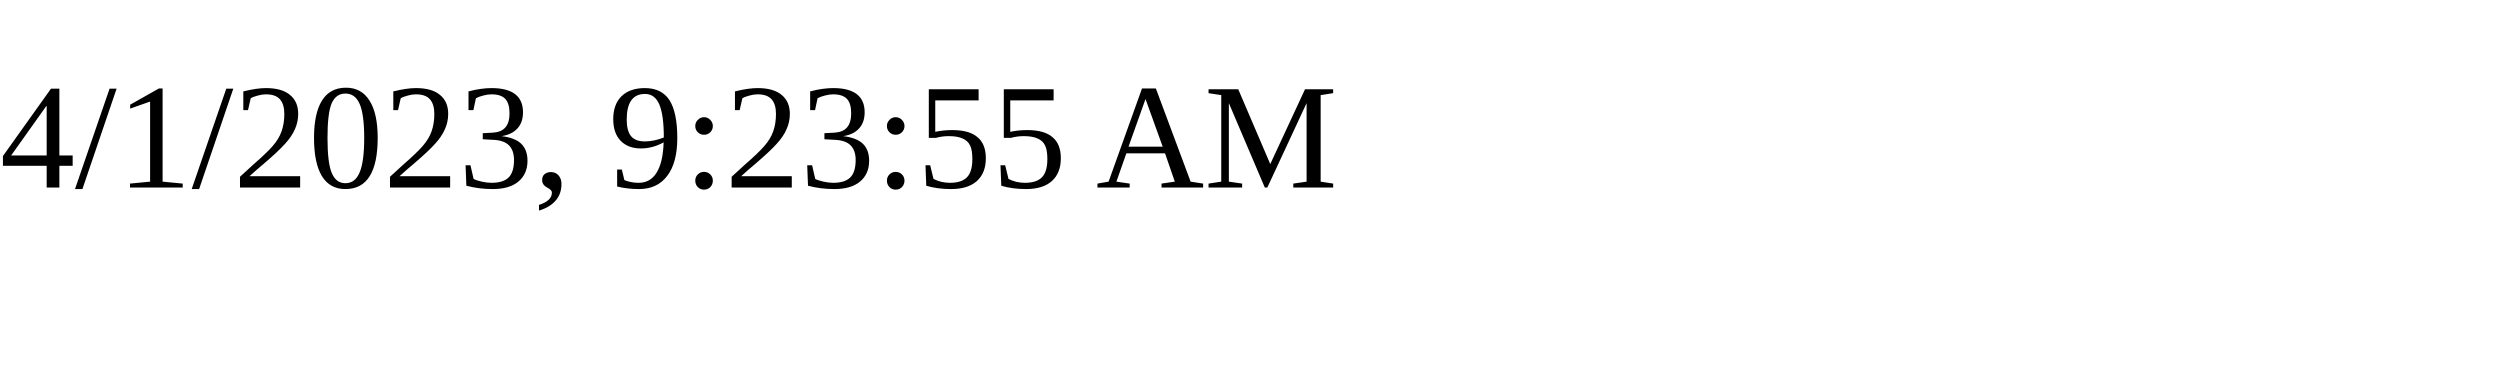
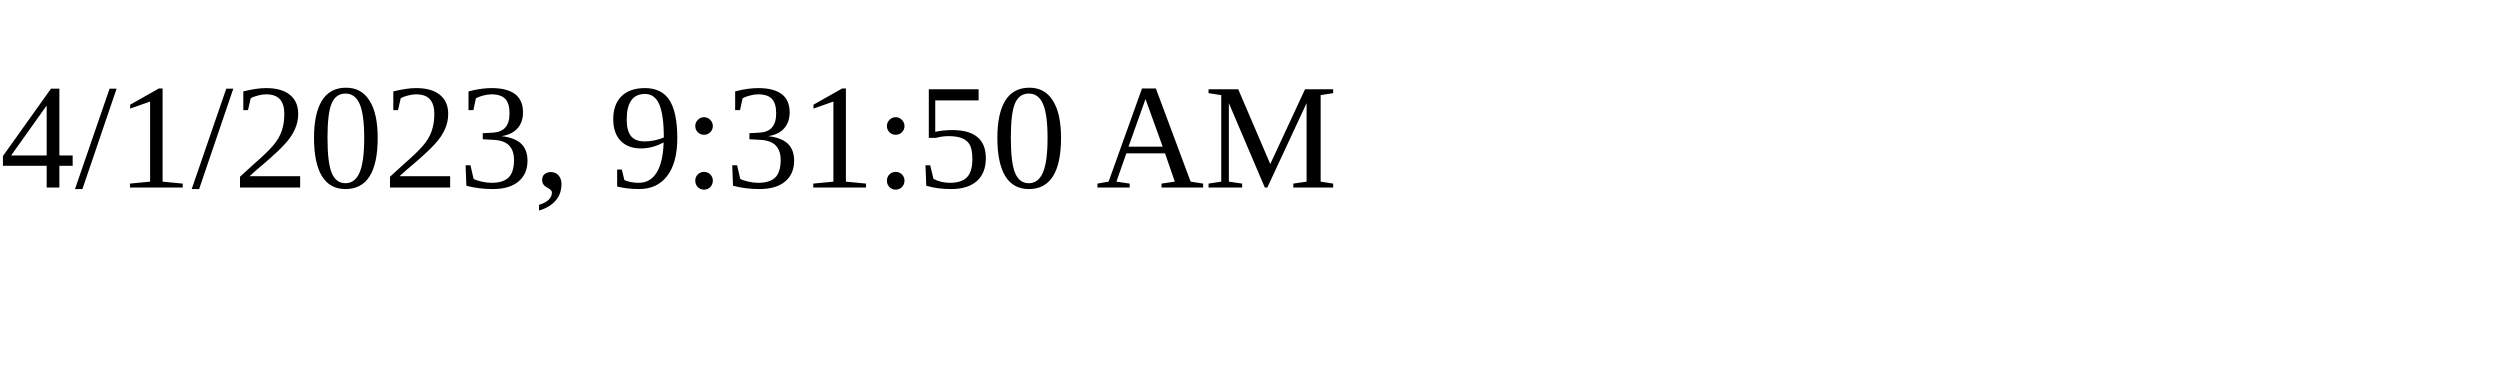
<svg xmlns="http://www.w3.org/2000/svg" height="30" width="200">
-   <text x="0" y="15">4/1/2023, 9:23:55 AM</text>
+   <text x="0" y="15">4/1/2023, 9:31:50 AM</text>
</svg>
